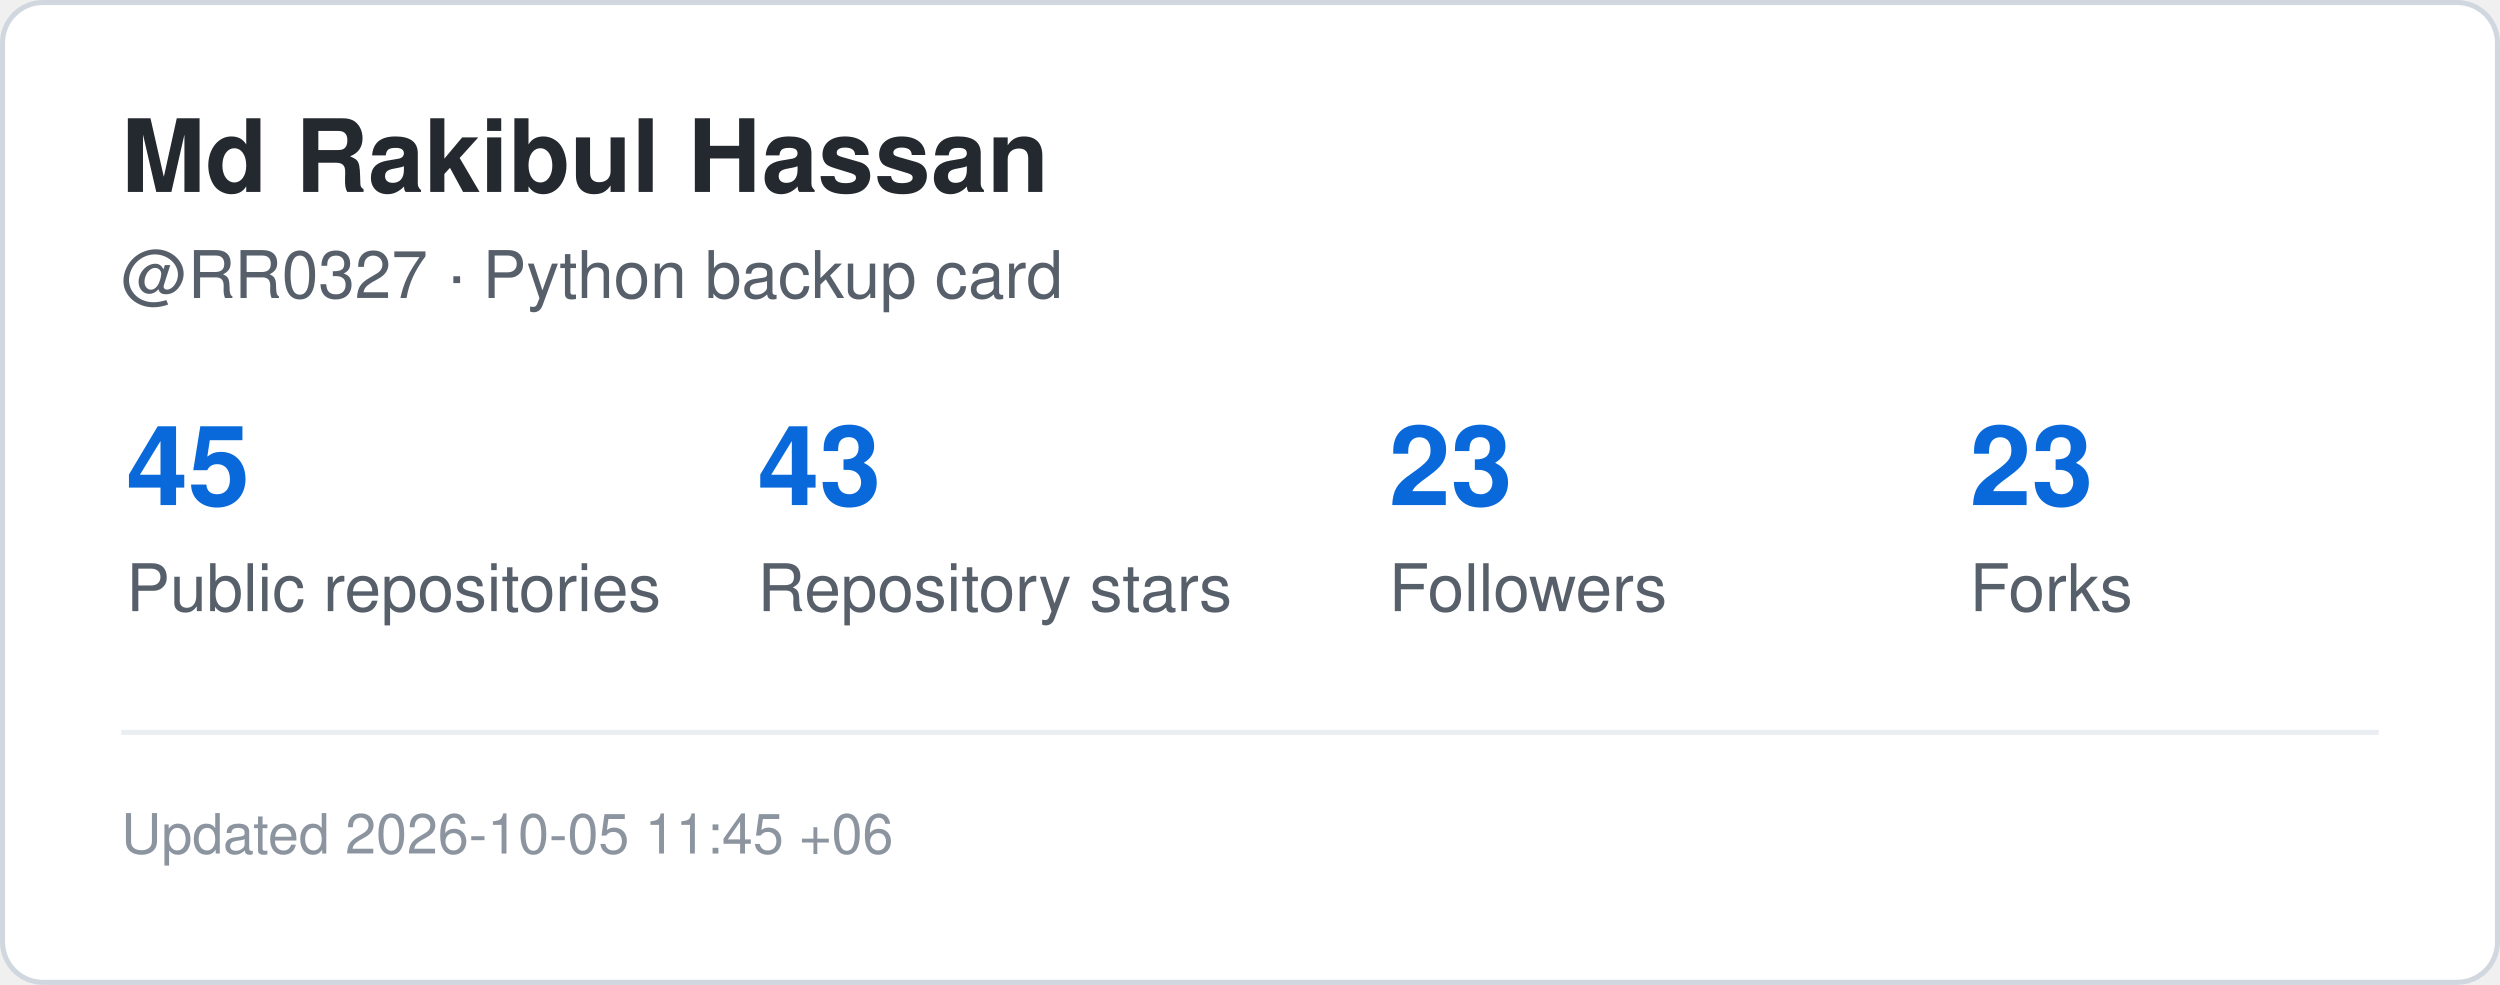
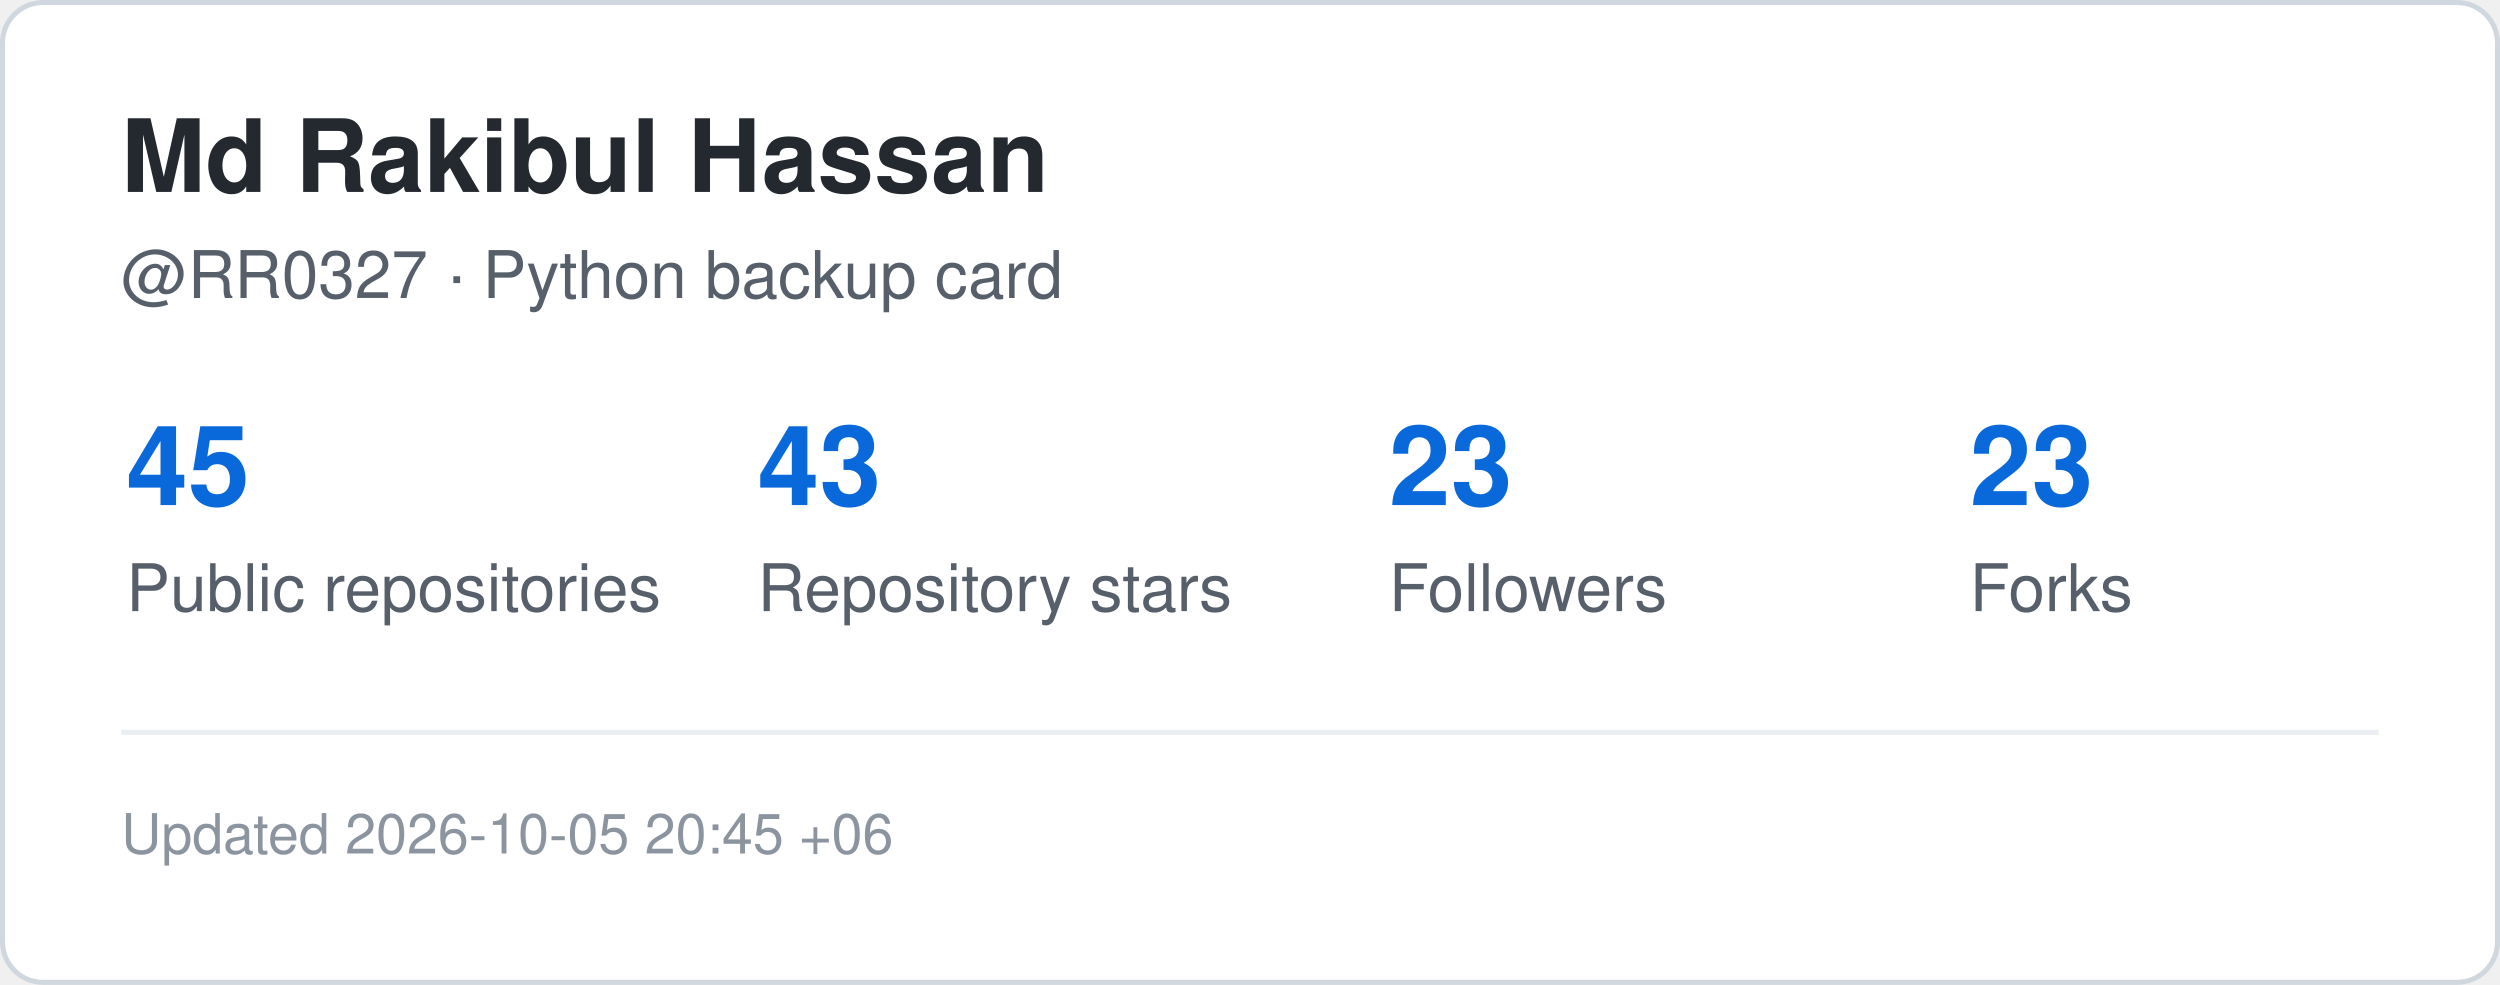
<svg xmlns="http://www.w3.org/2000/svg" width="495" height="195" viewBox="0 0 495 195" role="img" aria-label="GitHub statistics for RR0327">
  <rect x="0.5" y="0.5" width="494" height="194" rx="8" fill="#ffffff" stroke="#d0d7de" />
  <style>
    .title {
      font: 700 20px -apple-system,BlinkMacSystemFont,"Segoe UI",Helvetica,Arial,sans-serif;
      fill: #24292f;
    }
    .label {
      font: 500 13px -apple-system,BlinkMacSystemFont,"Segoe UI",Helvetica,Arial,sans-serif;
      fill: #57606a;
    }
    .value {
      font: 700 22px -apple-system,BlinkMacSystemFont,"Segoe UI",Helvetica,Arial,sans-serif;
      fill: #0969da;
    }
    .small {
      font: 400 11px -apple-system,BlinkMacSystemFont,"Segoe UI",Helvetica,Arial,sans-serif;
      fill: #8c959f;
    }
  </style>
  <text x="24" y="38" class="title">Md Rakibul Hassan</text>
  <text x="24" y="59" class="label">@RR0327 · Python backup card</text>
  <text x="25" y="100" class="value">45</text>
  <text x="25" y="121" class="label">Public repositories</text>
  <text x="150" y="100" class="value">43</text>
  <text x="150" y="121" class="label">Repository stars</text>
  <text x="275" y="100" class="value">23</text>
  <text x="275" y="121" class="label">Followers</text>
  <text x="390" y="100" class="value">23</text>
  <text x="390" y="121" class="label">Forks</text>
  <line x1="24" y1="145" x2="471" y2="145" stroke="#eaeef2" />
  <text x="24" y="169" class="small">
-     Updated 2026-10-05 11:45 +06
+     Updated 2026-10-05 20:45 +06
  </text>
</svg>
